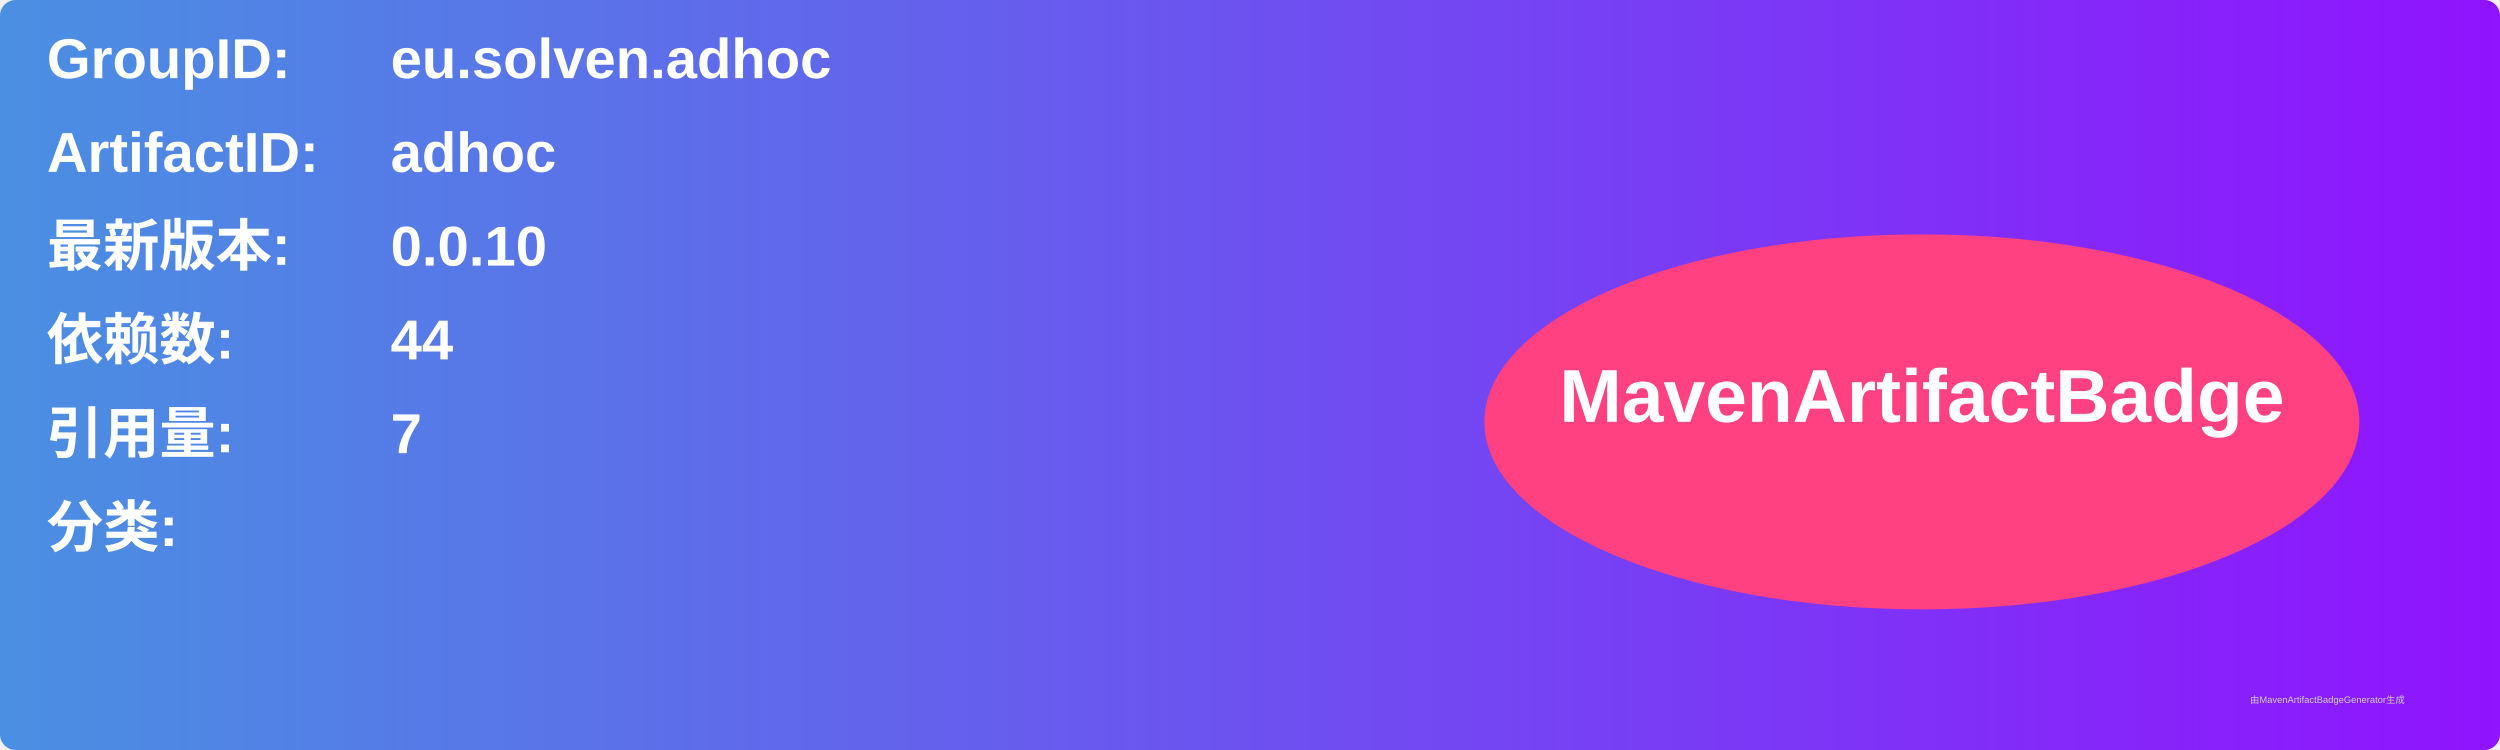
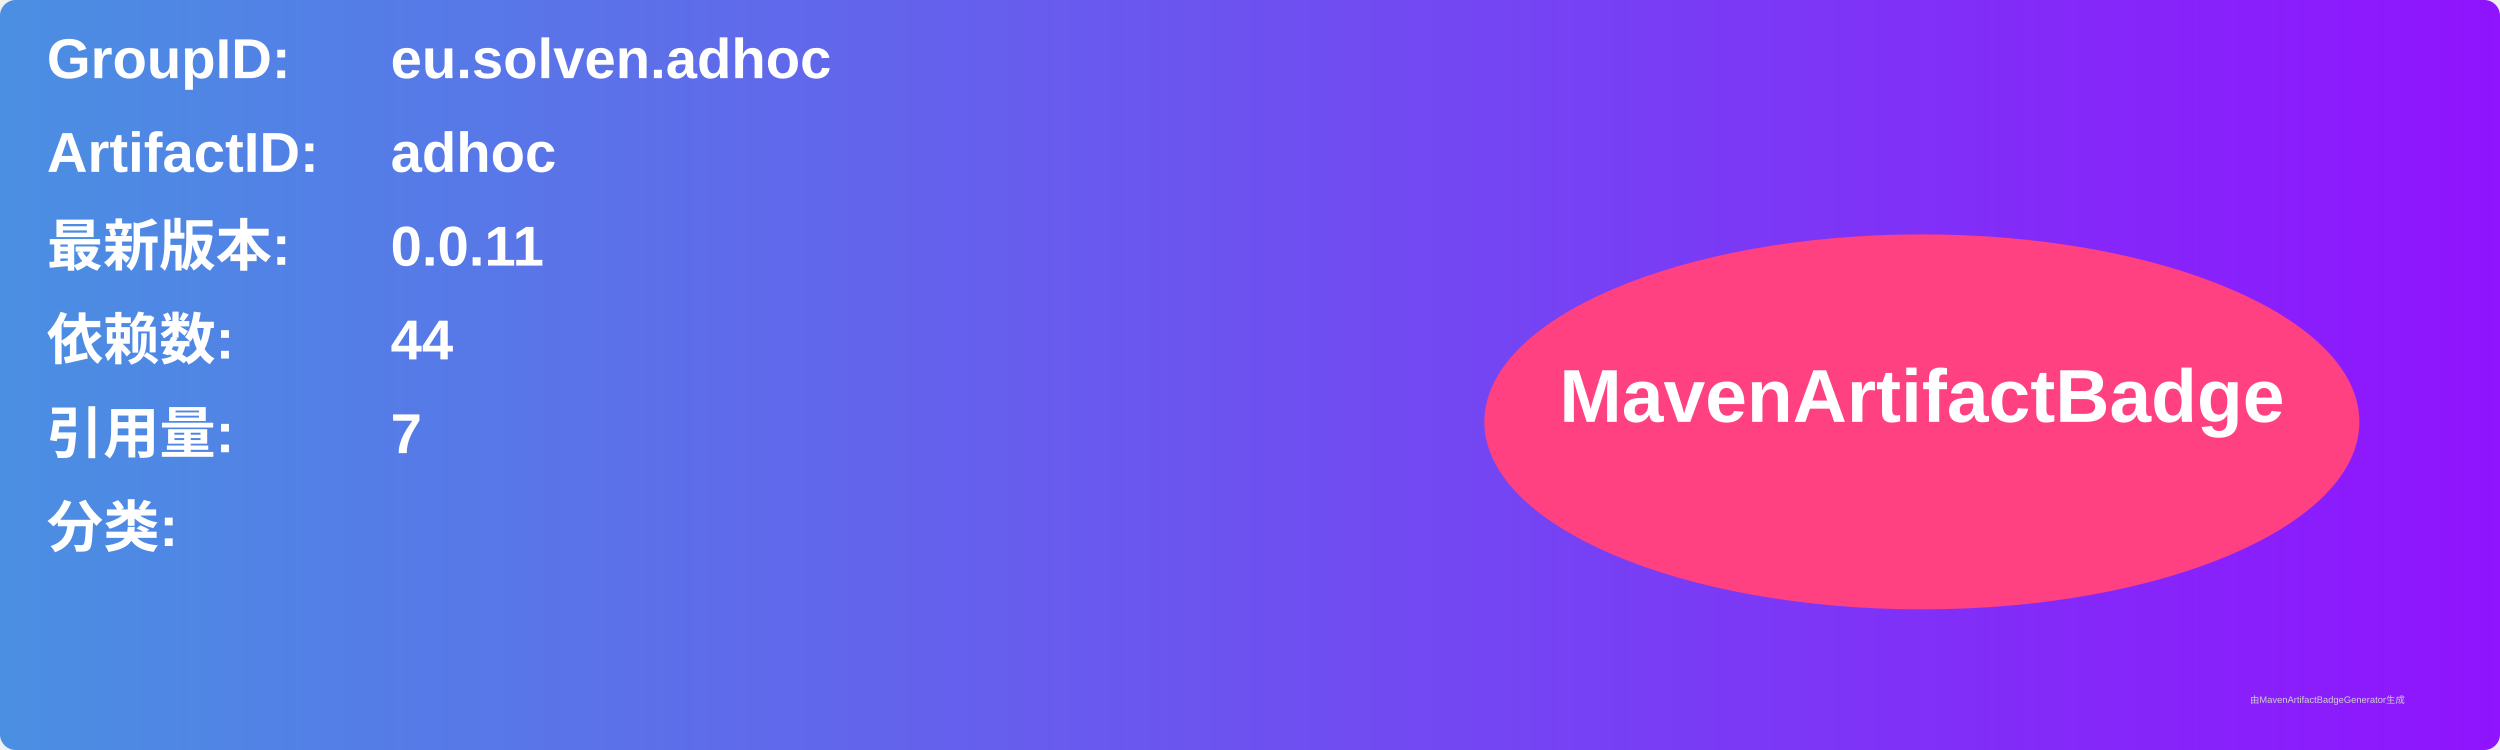
<svg xmlns="http://www.w3.org/2000/svg" width="800" height="240" viewBox="0 0 800 240">
  <linearGradient id="grad" x1="0%" y1="0%" x2="100%" y2="0%">
    <stop offset="0%" stop-color="#4a90e2" />
    <stop offset="100%" stop-color="#9013fe" />
  </linearGradient>
  <rect width="100%" height="100%" rx="5" ry="5" fill="url(#grad)" />
  <g transform="translate(15, 15)">
    <text x="0" y="10" font-family="Arial" font-size="18" fill="white" font-weight="bold" width="260">GroupID:</text>
    <text x="110" y="10" font-family="Arial" font-size="18" fill="white" font-weight="bold" width="460">eu.solven.adhoc</text>
    <text x="0" y="40" font-family="Arial" font-size="18" fill="white" font-weight="bold" width="260">ArtifactID:</text>
    <text x="110" y="40" font-family="Arial" font-size="18" fill="white" font-weight="bold" width="460">adhoc</text>
    <text x="0" y="70" font-family="Arial" font-size="18" fill="white" font-weight="bold">最新版本:</text>
    <text x="110" y="70" font-family="Arial" font-size="18" fill="white" font-weight="bold">
-       <tspan font-weight="bold">0.0.10</tspan>
+       <tspan font-weight="bold">0.0.11</tspan>
    </text>
    <text x="0" y="100" font-family="Arial" font-size="18" fill="white" font-weight="bold">依赖数: </text>
    <text x="110" y="100" font-family="Arial" font-size="18" fill="white">
      <tspan font-weight="bold">44</tspan>
    </text>
    <text x="0" y="130" font-family="Arial" font-size="18" fill="white" font-weight="bold">引用量: </text>
    <text x="110" y="130" font-family="Arial" font-size="18" fill="white">
      <tspan font-weight="bold">7</tspan>
    </text>
    <text x="0" y="160" font-family="Arial" font-size="18" fill="white" font-weight="bold">分类:</text>
    <text x="10" y="190" font-family="Arial" font-size="10" fill="white">
      <tspan font-weight="bold" />
    </text>
    <ellipse cx="600" cy="120" rx="140" ry="60" fill="#ff4081" />
    <text x="600" y="120" text-anchor="middle" font-family="Arial" font-size="24" fill="white" font-weight="bold">MavenArtifactBadge</text>
  </g>
  <text x="720" y="225" font-family="Arial" font-size="3" fill="#d0d0d0">由MavenArtifactBadgeGenerator生成</text>
</svg>
